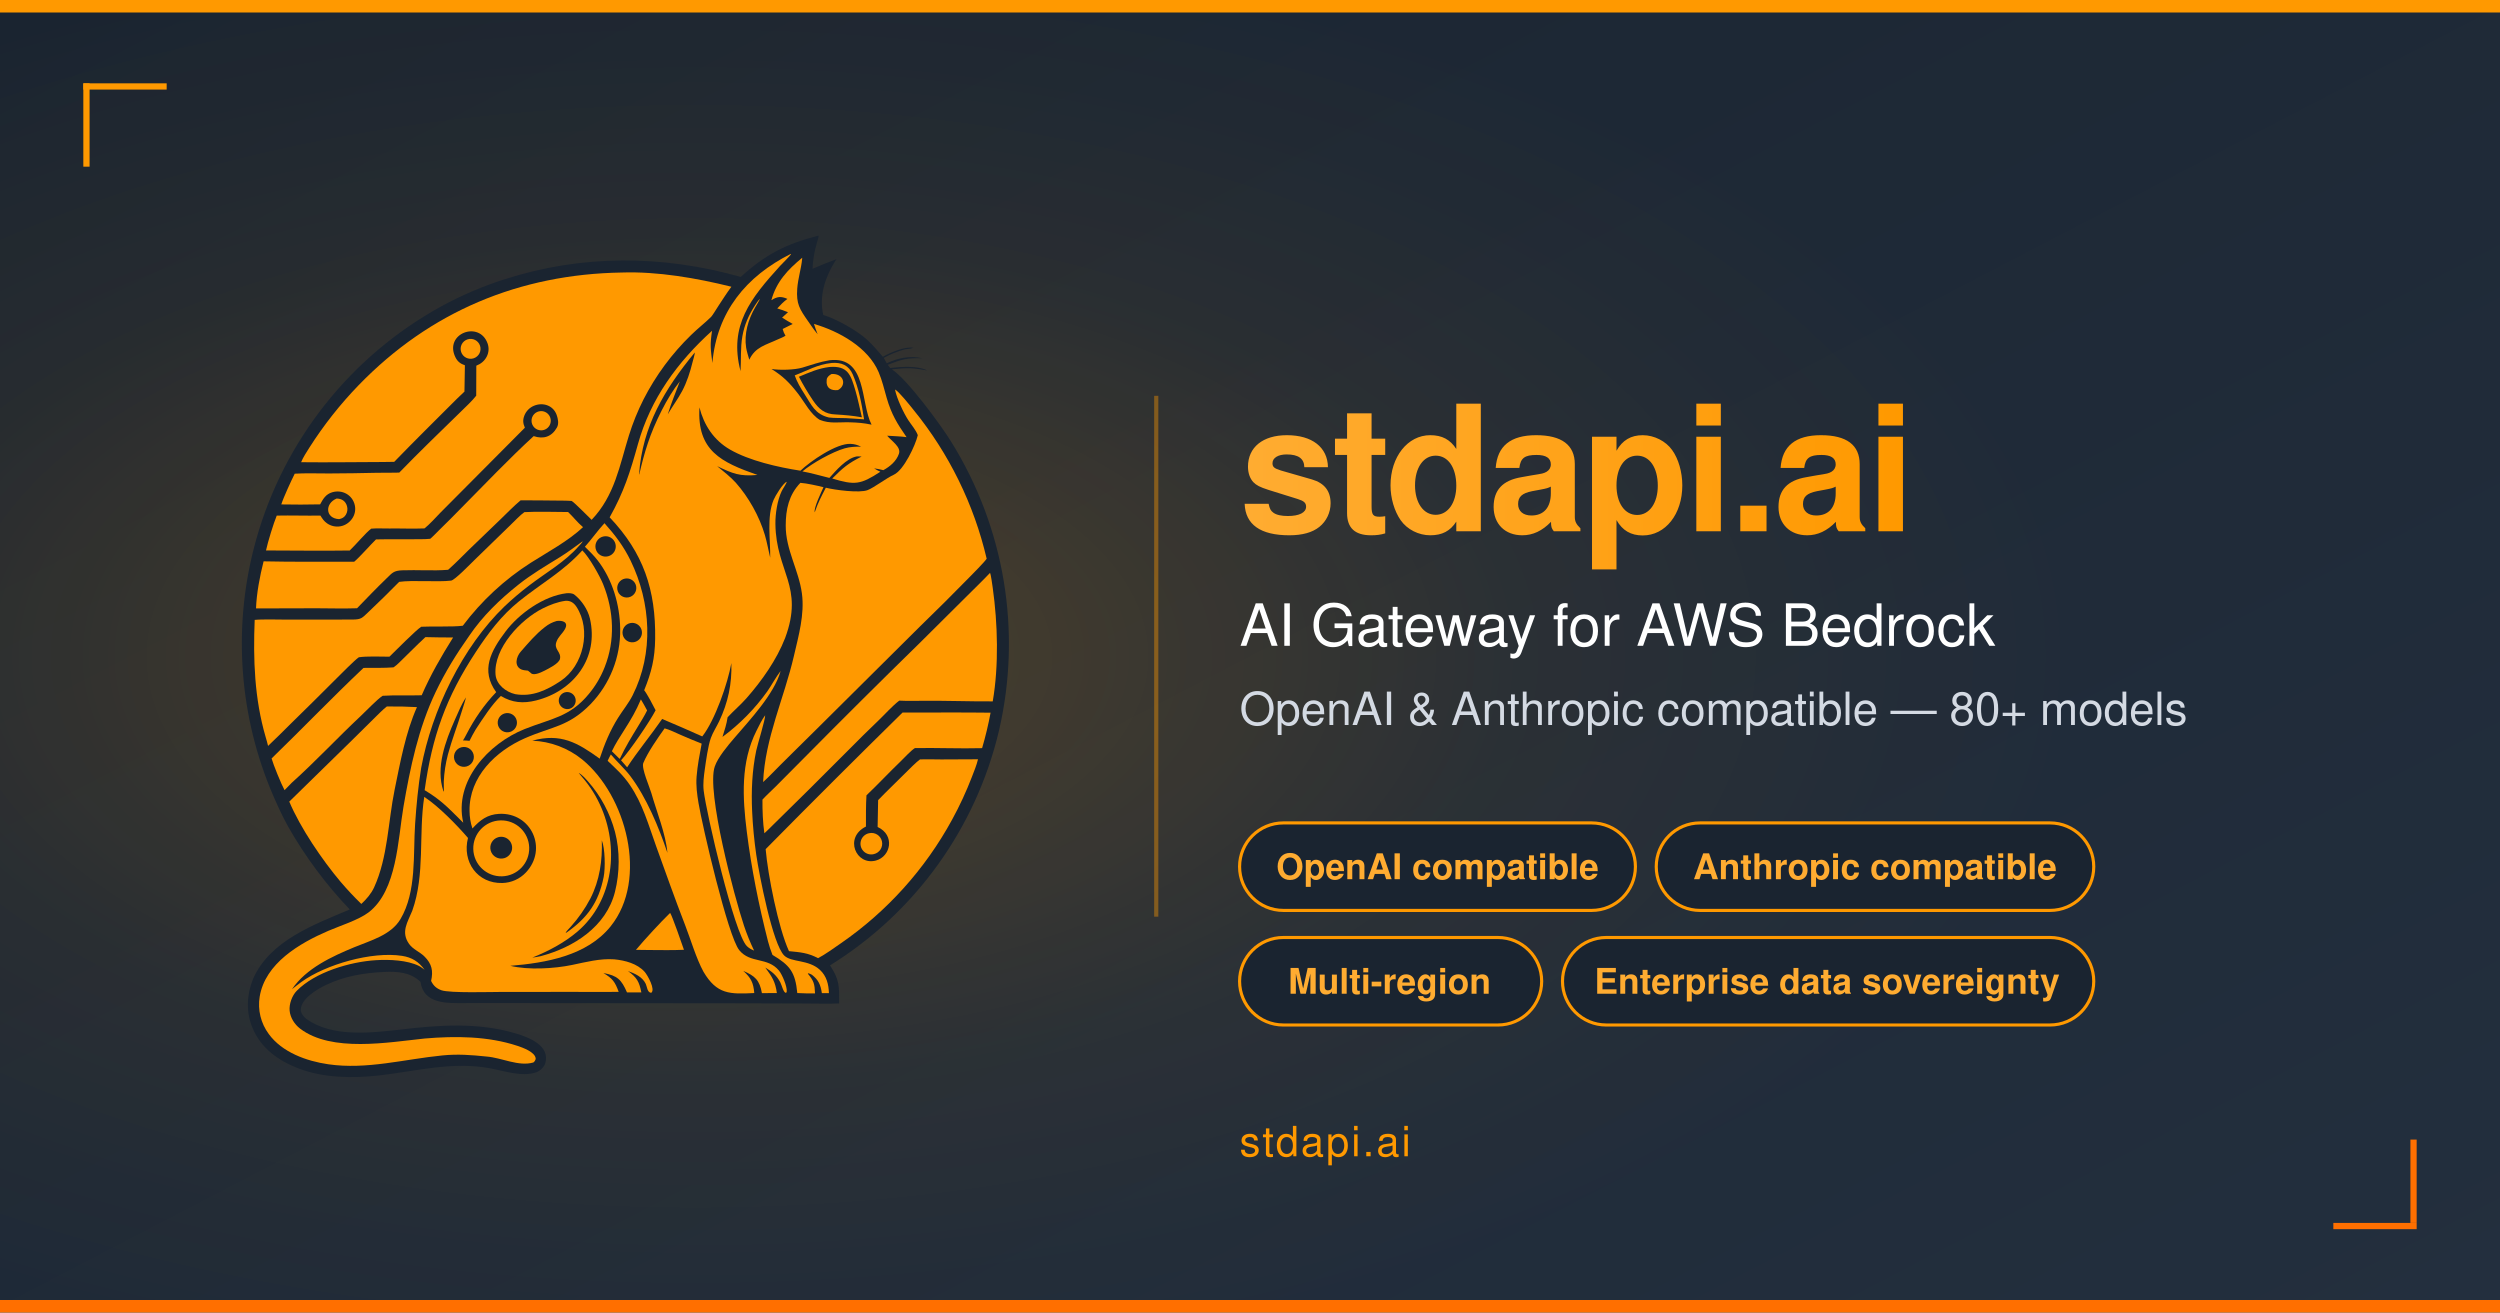
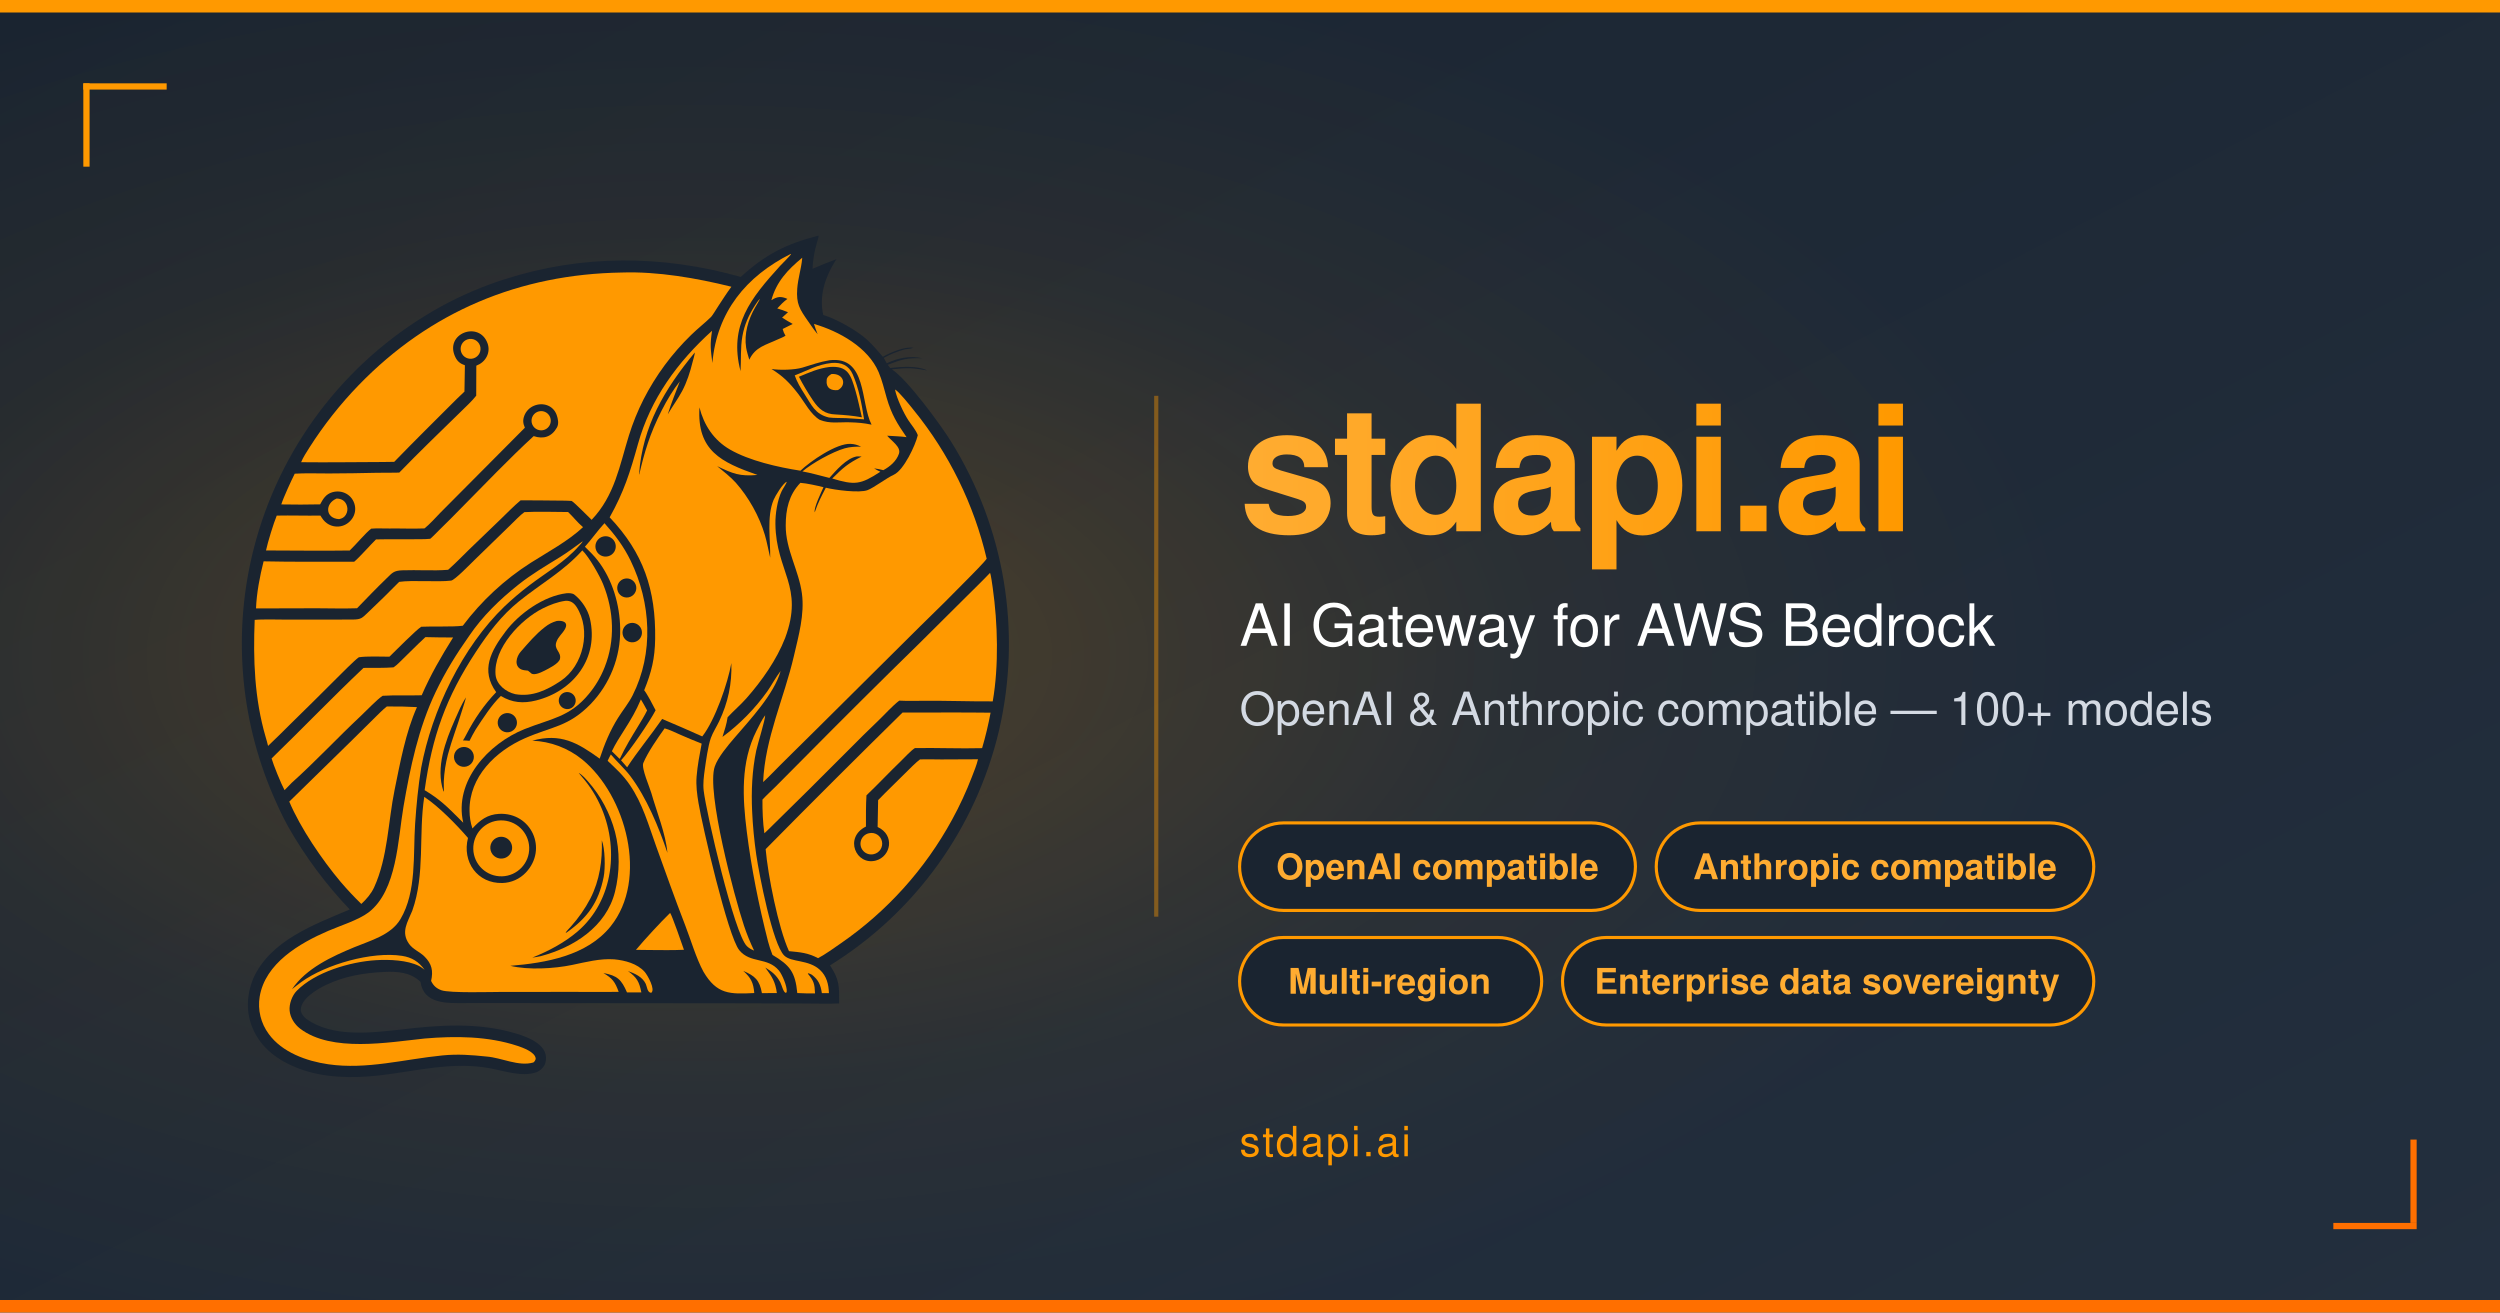
<svg xmlns="http://www.w3.org/2000/svg" width="1200" height="630" viewBox="0 0 1200 630" role="img" aria-label="stdapi.ai — AI Gateway for AWS Bedrock">
  <defs>
    <linearGradient id="bg" x1="0%" y1="0%" x2="100%" y2="100%">
      <stop offset="0%" stop-color="#1a2430" />
      <stop offset="100%" stop-color="#232f3e" />
    </linearGradient>
    <radialGradient id="glow" cx="28%" cy="50%" r="55%">
      <stop offset="0%" stop-color="#ff9900" stop-opacity="0.22" />
      <stop offset="60%" stop-color="#ff9900" stop-opacity="0.05" />
      <stop offset="100%" stop-color="#ff9900" stop-opacity="0" />
    </radialGradient>
    <linearGradient id="title" x1="0%" y1="0%" x2="100%" y2="0%">
      <stop offset="0%" stop-color="#ffac31" />
      <stop offset="100%" stop-color="#ff9900" />
    </linearGradient>
    <symbol id="logo" viewBox="128.44 50.44 1787.12 1953.12">
      <path fill="#1a2430" d="m1453.43 88.19.53.05c.89 1.79-2.44 11.96-3.26 14.62a236.74 236.74 0 0 0-10.12 59.26c18.46-8 34.64-14.4 53.43-21.55-1.1 1.6-2.16 3.23-3.18 4.88-22.2 35.98-36.03 77.57-26.23 119.76 29.76 9.01 76.71 35.53 98.79 56.2 11.43 10.7 23.92 25.11 34.24 37.1 15.99-9.34 49.7-23.55 67.78-20.02-6.63 3.01-13.44 2.02-20.05 3.81-14.69 4-32.48 11.16-45.69 18.68 1.89 4.02 4.39 8.1 6.63 11.96 26.04-12 51.61-17.4 79.7-11.06-34.84-.86-45.98 2.05-77.58 14.63 1.71 2.49 3.64 4.71 5.57 7.04 23.22-2.78 61.14-5.58 82.38 5.46-33.72-6.1-44.63-6.06-78.58-2.38 34.68 22.54 109.31 124.37 132.01 161.05a854.57 854.57 0 0 1 107.05 645.04 844.46 844.46 0 0 1-377.22 524.27c21.05 32.39 20.52 45.02 20.38 85-22.19 1.06-51.55.2-74.31.15l-138.64-.46-320.98-.34-235.59-.19-66.3.07c-38.18.07-91.56 3.03-98.64-47.36-23.01-21.91-51.44-23.45-81.93-22.18-44.44 2.16-88.15 9.54-128.82 28.9-18.93 9.02-56.72 30.7-56.5 56.19.07 6.92 6.74 15.52 12.18 19.5 57.65 42.11 145.05 31.29 210.43 24.05 86.6-10.29 173.21-16.61 258.14 8.88 28.4 8.52 77.07 27.1 64.75 66.99-2.5 8.1-11.55 16.39-19.47 19.37-32.07 11.31-71.93-3.13-104.91-9.06-84.8-15.23-162.76 6.67-246.43 16.19-58.84 6.69-123.97 5.84-180.1-15.77-44.18-17.01-83.17-44.5-102.04-89.68-15.14-35.44-13.47-74.34.84-109.77 37.46-86.03 137-121.77 215.92-155.25a946.45 946.45 0 0 1-137.19-184.31c-14.01-24.72-30.22-60.79-40.94-87.15a857.97 857.97 0 0 1-30.95-553.51 858.84 858.84 0 0 1 413.18-521.19 804.9 804.9 0 0 1 141.23-60.42c172.97-55.79 352.91-54.65 527.42-5.35 55.59-50.53 101.5-73.84 173.07-92.1z" />
      <path fill="#ff9900" d="M1014.66 170.47c80.16-2.73 167.19 12.46 244.84 31.7-10.41 14.05-19.54 28.47-29.09 42.96-3.04 4.62-13.26 21.47-16.12 24.28-14.27 14.04-30.04 26.03-44.63 40.4a546.9 546.9 0 0 0-106.34 143.97 521.96 521.96 0 0 0-32.51 80.23c-20.91 67.17-31.55 134.16-83.29 188.49-9.14-8.49-36.76-37.26-44.55-42.15-10.55-.9-28.42-.74-39.47-.9-24.86-.37-49.72-.52-74.58-.43-15.1 12.71-30.2 28.2-44.49 42.04l-69.23 66.65c-15.27 14.87-32.23 32.46-48.03 46.31-33.22 2.72-68.84-.13-102.33 1.14-19.35.74-22.28 5.64-35.62 18.54-22.3 21.53-43.75 43.92-65.32 66.17-28.45 1.05-61.77.11-90.53.02l-134.98.37c1.11-33.44 8.69-72.76 16.91-105.13 66.37 1.54 135.55.67 202.22.88 11.1-9.01 35.8-37.27 48.66-49.8 26-.65 52.7.06 78.76-.38 14.3-.23 27.99.37 42.3-1 5.73-4.7 15.14-14.68 20.7-20.14a2375.99 2375.99 0 0 0 47.55-47.58c51.7-52.15 108.98-112.33 162.67-161.49 21.65 7.43 40.31 1.72 52.03-19.42 4.56-8.22 2.27-19.36-.7-27.79-7.48-21.24-30.51-28.91-50.62-20.58a39.26 39.26 0 0 0-21.56 22.05c-3.83 10.04-2.94 17.52 1.2 27L609.78 706.7c-9.45 9.9-24.87 26.76-35.32 34.95-25.43 1.09-53.43-.18-79.07.2-13.5.2-26.04-.82-39.75.33-11.37 8-35.62 37.17-48.12 48.78-61.25 1-125.43-.06-186.85-.11 3.92-18.6 16.88-60.7 23.97-77.8 32-.7 64.98.53 97.53-.04 4.35 7.15 7.87 12.48 14.84 17.38a39.87 39.87 0 0 0 30.27 6.45c10.51-1.95 19.77-8.42 25.76-17.2a37.73 37.73 0 0 0 5.92-29.41c-4.99-23.3-28.12-35.94-50.62-29.22-14.2 4.23-20.36 14.87-26.85 26.96a2071 2071 0 0 1-86.7.11c4.54-14.78 22.57-53.86 30.01-68.58 21.58-1.48 54.1-.46 76.45-.5 36.12-.15 72.23-.67 108.34-1.54 16.2-.25 32.34.2 48.51-.38 44.64-46.07 91.49-91.15 137.4-135.98 10.24-10 25.9-24.66 34.4-35.7.2-22.32.26-44.65.22-66.98 10.4-4.11 18.6-10.74 23.6-20.96a36.96 36.96 0 0 0 1.74-28.17c-18.28-52.8-98.27-22.51-71.88 30.56 4.67 9.4 11.23 14.38 21.05 17.66-.2 19.6-.52 39.19-.99 58.78a560.82 560.82 0 0 0-16.55 15.75c-46.98 46.96-94.03 93.3-140.24 141.03-8.6.3-17.43.34-26.04.36-60.49.12-121.31 1.2-181.76.43 4.34-10.8 12.24-22.7 18.5-32.66A881.35 881.35 0 0 1 427.38 422c159.42-164.61 359.25-247.78 587.29-251.53z" />
      <path fill="#ff9900" d="m1391.86 128.96.67.61c-.84 2.6-20.77 22.18-24.55 26.35-64.77 71.58-114.94 132.4-88.08 234.7 1.57-26.35-.47-51.67 4.13-77.97 4.49-25.7 14.25-47.41 28.32-69.18 2.33-3.62 7.58-11.86 10.98-14.25-1.47 3.84-8.49 15.06-11.12 19.69-15.29 26.86-24.65 58.27-19.82 89.3 1.24 7.94 4.7 18.9 7.04 26.93 13.51-28.66 36.43-32.62 63.21-45.2 5.89-2.78 12.14-4.8 17.6-8.4-3.34-5.9-4.57-8.5-6.32-15.05a638.63 638.63 0 0 0 22.47-11.21c-8.01-4.6-16.02-9.08-23.74-14.16 4.05-3.93 8.93-8.14 13.16-11.98-8.69-3.75-14.82-5.7-23.93-8.51 7.41-8.06 13.81-14.85 22.68-21.29-14.38-6.42-23.02-5.25-35.87 2.91 11.26-41.31 36.49-68.07 68.9-94.77l-.07.97-.15 1.6c-1.79 21-9.29 43.59-10.94 66.53-2.42 33.83 5.27 45.45 24.44 72.9 6.79 9.71 13.44 19.6 21.09 28.67a329.29 329.29 0 0 1-8.18-22.93c55.9 16.25 120.74 52.15 144.45 107.75 7.84 18.39 12.39 38.42 18 57.71 10.6 36.41 23.19 56.86 44.26 87.28-10.78-1.7-32.01-2.52-43.26-3.22 9.38 11.65 31.59 24.97 26.24 40.29-5.83 16.7-19.76 28.3-34.79 36.6-8.1-2.05-12.48-3-20.73-4 4.65 3.06 9.07 5.09 14.04 7.53-44.37 29.03-57.08 30.28-107.47 15.12 24.17-24.1 35.13-33.65 65.68-49.05-1.8-.11-9.32-.55-10.77-.3-23.05 4-46.91 32.03-61.23 48-19.15-4.62-41.39-11.24-60.2-14.5 21.88-18.52 67.1-43.74 94.48-51.55 11.49-3.27 24.75-3.98 36.59-3.7-8.65-3.88-13.65-5.71-23.51-6.24-31.35-1.68-89.89 38.77-111.94 59.9-49.44-7.69-114.08-22.14-157.66-47.46-35.74-20.76-57.77-54.16-67.75-93.87-5.85 96.78 48.6 122.43 129.52 150.8-39.8 3.42-54.32-2.55-89.98-19.6 12.65 10.35 30.86 24.8 41.61 36.95 28.79 32.52 52.65 75.27 64.92 116.87 4.95 16.8 7.76 33.93 11.82 50.53.77-39.23-8.18-91.57 7.63-129.2 3.65-8.7 20.75-37.11 29.3-40.34-.79 4.57-8.65 15.42-11.22 20.8-9.91 20.7-14.36 50.92-14.07 73.56 1.39 107.42 64.68 138.72 21.72 254.37-18.98 48.74-51.93 95.44-86.46 134.63-12.84 14.58-28.71 28.03-41.97 42.33-2.09 14.79-6.96 29.55-11.41 43.81a456 456 0 0 0 100.06-101.69c9.18-12.99 19.67-32.72 28.79-44.16l.89-1.1c-14.53 51.76-68.59 108.78-103.76 149.95-14.15 16.57-35.93 42.17-43.16 62.91-19.34 55.44 44.03 291.94 65.1 355.29a465.74 465.74 0 0 0 22.66 55.79c-6.25-2.51-11.19-5.18-16.08-9.88-28-26.96-90.71-297.28-96.49-347.18-1.81-15.61.3-31.88 2.48-47.39 2.64-18.76 7.3-52.98 13.57-70.2 4.63-12.74 12.63-24.83 18.47-37.13 19.91-41.91 28.74-83.54 27.26-130.02-7.84 44.91-36.59 127.89-64.95 163.75-30.57-13.98-58.88-25.8-89.53-38.97-24.77 35.87-54.12 71.15-78.18 107.9a649.53 649.53 0 0 1-13.6-15.62c19.98-21.75 64.22-86.38 77.17-111.7-4.62-9.4-19.7-37.91-25.52-44.7 16.39-40.14 23.87-71 24.51-114.44 1.63-109.48-26.19-192.21-101.56-271.49 31.97-56.98 45.67-100.82 63.24-163.82 28.14-100.94 88.13-182.9 165.29-252.64-4.74 32-3.21 40.54.74 71.97 9.86-113.83 75.17-193.5 174.84-243.49z" />
      <path fill="#1a2430" d="M1478.44 366.3c84.37-10.11 68.45 94.13 93.92 143.74-18-3.7-30.04-4.68-48.41-5.23-24.63-.74-44.11 3.71-67.31-5.5-20.69-12.67-33.21-38.76-48.01-57.91-19.13-24.75-33.48-39.16-59.59-55.61 18.45 3.03 51.31 2.12 68.82-3.04 21.18-6.23 38.34-12.84 60.58-16.45z" />
      <path fill="#ff9900" d="M1483.28 372.35c21.6-1.78 38.26 5.08 47.16 25.66 13.69 31.67 20.06 66.22 25.17 100.16-13.29-.65-26.71-2.15-40.12-2.65-12.51-.47-26.05.01-38.35-1.45-31.09-7.37-38.52-27.57-54.72-52.72-8.17-12.69-16.78-26.98-21.58-41.28 29-10.95 49.87-24.16 82.44-27.72z" />
      <path fill="#1a2430" d="M1478.14 381.36c41.75-3.4 47.93 17.71 58.37 53.27 5.67 19.33 9.49 39.41 14.24 59-22.08-3.83-36.08-4.94-58.5-6.35-24.55-.62-37.7-12.2-50.7-31.4a555.63 555.63 0 0 1-31.36-52.74c23.7-9.72 42.32-18.51 67.95-21.78z" />
      <path fill="#ff9900" d="M1482.94 397.06c27.2-2.13 34.88 24.96 14.45 35.78-15.44 1.73-27.39-4.2-25.14-23.33.67-5.72 5.7-9.79 10.69-12.45z" />
      <path fill="#1a2430" d="M1177.84 348.9c-.01 4.93-3.84 16.59-5.19 22.11-5.25 21.5-12.76 44.74-23.16 64.17-9.49 17.7-22.01 34.5-32.04 51.86 8.39-26.96 17.12-47.47 26.98-73.56-28.32 34.76-57.29 94.73-71.31 137.58-7.84 23.52-13.65 45.35-19.08 69.45l-.58 1.87.42-1.12-.49-.66c7.73-107.49 57.07-190 124.45-271.7z" />
      <path fill="#ff9900" d="M976.17 730c23.64 26.26 42.93 51.71 58.49 83.86 45.4 93.84 51.95 206 4.31 300.48-8.64 17.14-21.88 33.33-32.1 49.54-18.36 29.12-30.62 59.26-41.4 91.69-49.77-35.96-87.16-57.47-150.46-40.09a189.03 189.03 0 0 1 111.57 42.04c97.59 79.66 148.6 266.64 63.14 372.65-52.74 65.41-144.15 81.36-223.73 87.83 39.92 9.74 97.74 6.41 138-1.96 30.7-6.38 62.13-14.75 93.92-12.51 23.75 2.17 51.71 9.5 68.03 28.03 6.58 7.48 24.73 39.97 14.48 46.74-8.95-.86-9.21-14-12.09-19.97-7.67-15.97-24.23-23.01-39.78-28.69 20.06 14.5 25.14 23.7 29.96 47.72-10.44.2-21.61-.04-32.11-.1-12.41-28.64-21.41-37.33-52.6-43.16 20.7 12.42 25.83 19.51 34.12 42.05-31.42.55-64.57 0-96.17.05l-163.23.06c-24.2.02-117.87 2.92-136.31-3.72-11-3.96-18.05-10.27-23-20.81 4.98-22.43 1.81-38.14-15.12-54.8-10.62-10.47-25.37-15.5-34.13-27.92-18.84-26.73-3.1-48.33 7.22-74.04 28.96-81.14 13.74-169.86 26.73-254.09 32.07 21.16 72.35 62.26 97.64 91.71-13.6 53.15 20.92 102.08 76.8 100.55a74.72 74.72 0 0 0 52.35-23.37c49.74-52.6 12.17-134.66-59.75-130.97-26.12 1.34-42.45 13.87-59.5 32.61-4.48-12.81-6.3-26-6.48-39.42-1.02-75.93 58.31-133.28 123.57-161.93 60.91-26.75 96.88-25.18 146.7-76.25a236.5 236.5 0 0 0 66.03-167.71c-.7-54-17.11-110.46-50.46-153.24-8.51-10.92-18.42-20.64-28.32-30.28 14.99-16.55 28.58-36.35 43.68-52.57z" />
      <path fill="#1a2430" d="M918.65 1287.53c6.39 2.68 16.33 13.79 21.04 19.16a278.77 278.77 0 0 1 60.03 112.56c11.16 42.11 10.6 91.33-.1 133.65-19.64 77.75-91.82 123.96-165.86 143.58a191.24 191.24 0 0 1-18.64 3.17c35.52-14.18 71.2-32.92 100.4-57.77 82.04-69.83 94.35-190 50.33-284.28-12.83-27.47-27.21-47.35-47.2-70.07z" />
      <path fill="#1a2430" d="M970.21 1437.79c7.43 18.2 8.06 62.39 4.15 81.99-11.33 56.77-36.19 90.89-81.96 123.41l-2.78 1.34c-.03-2.22 8.76-11.04 11.01-13.56a304.68 304.68 0 0 0 44.24-63.5c20.64-40.37 26.91-84.85 25.34-129.68zm2.84-678a22.74 22.74 0 1 1 11.21 44.08 22.74 22.74 0 0 1-11.21-44.08zm60.24 193.28a21.7 21.7 0 1 1 8.14 42.6 21.7 21.7 0 0 1-8.14-42.6zm-11.3-99.4a21.3 21.3 0 1 1 7.89 41.88 21.3 21.3 0 0 1-7.89-41.87z" />
      <path fill="#ff9900" d="M1624.68 431.55c9.23 4.9 34.11 36.53 41.64 45.87a823.43 823.43 0 0 1 162.99 331.89c-5.69 8.45-30.47 33.05-38.73 41.57-36.42 37.25-73.35 74-110.77 110.25l-228.97 227.41c-36.13 36.02-73.02 71.64-108.63 108.07-3.75 3.7-8.01 7.55-11.89 11.18 4.11-97.69 46.93-187.37 68.73-281.51 10.47-45.23 24.06-92.74 17.86-139.3-6.95-52.17-36.57-98.32-36.14-151.95 0-35.63 6.89-68.27 32.73-95.11 14.09 1.02 37.8 6.26 51.58 9.77-4.27 9.5-22.4 46.84-19.56 55.97 7.53-22.1 14.17-34.19 24.71-54.86 19.6 4.97 75.47 12.49 93.46 5.3 14.83-5.93 41.53-26.55 58.49-34.38 22.07-10.18 48.1-65.43 53.39-88.22-4.09-11.3-14.13-22.63-20.85-32.88-11.03-16.82-26.25-49.33-30.04-69.07zm16.83 721.13c65.16.13 131.46-.59 196.51.3a799.13 799.13 0 0 1-18.93 79.16c-49.48 1.35-100.38-1.03-149.96-.17-8.75 5.26-23.92 22.03-32.06 29.84-25.72 24.68-50.28 51.11-76.09 75.62-1.44 23.73-1.1 46.03-1.15 69.7-49.77 24.62-21.87 87.91 22.27 75.86 33.18-9.06 43.23-56.63 3.78-74.88.24-19.98.61-39.96 1.13-59.94 19.1-19.9 40.21-39.76 59.7-59.4 7.28-7.34 26.62-26.66 33.7-31.47 14.5-.62 32.68.01 47.61.05 27.31.05 54.62-.08 81.93-.39-2.81 12.28-9 27.59-13.64 39.44a786.82 786.82 0 0 1-44.41 95.75 800.8 800.8 0 0 1-247.92 275.5c-14.75 10.17-35.57 25.29-51.01 33.27-23.13-12.14-39.47-13.12-64.96-15.66-23.96-52.43-47.24-170.77-52.05-227.7a28060.6 28060.6 0 0 1 305.55-304.88zM926.77 790.71c15.17 14.65 39.08 57.31 46.51 75.71 24.07 59.62 27.1 125.24 3.3 185a216.57 216.57 0 0 1-35.61 60.15c-42.64 51.51-84.05 54.45-143.12 78.02-80.35 32.06-158.3 116.26-136.89 208.99l-6.63-6.57c-28.48-28.49-45.02-45.33-79.56-66.07 16.7-119.82 47.5-207.25 114.99-309.61 27.4-41.58 56.12-79.93 95.36-111.7 48.9-39.61 98.3-66.09 141.65-113.92z" />
      <path fill="#1a2430" d="M891.51 886.34c5.58-.4 12.8-.34 17.34 3 16.2 12.66 30.23 33.51 34.86 53.55 20.27 87.78-35.87 161.54-120.11 182.78-28.52 7.18-53.46 5.28-78.69-10.04-20.54 19.49-40.7 51.15-56.25 74.86-5.04 8.15-9.32 16.78-13.71 25.3-4.2-.66-10.17-.71-14.55-.88 2.64-3.95 5.54-9.56 7.77-13.86 17.9-34.52 39.33-65.63 66.3-93.9-35.36-48.82-11.86-92.02 21.1-135.61 30.27-40.03 84.95-78.99 135.94-85.2z" />
      <path fill="#ff9900" d="M888.57 903.32c11.03-1.1 19.19 4.21 25.13 13.32 33.7 51.7 15.67 131.58-35.3 165.53-30.92 20.6-63.7 36.04-101.3 29.46-21.13-4.81-42.22-21.48-44.06-43.58-4.9-58.96 56.51-123.55 105.54-147.91 16.5-8.2 32.5-14.25 49.99-16.82z" />
      <path fill="#1a2430" d="M869.65 948.24c12.9-1.71 27.3 2.47 18.04 18.64-5.94 10.37-14.32 15.86-18.76 27.97-6.44 17.53 11.69 22.09 7.8 38.66-3.39 10.35-24.4 20.46-33.45 25.22-8.47 4.08-20.51 10.41-29.2 7.5l-8.7-7.07c-4.24-.45-10.91-.93-14.7-2.68-16.72-7.54-11.38-28.34-1.6-39.49 16.73-19.1 33.4-39.02 53.56-54.68 9.13-7.1 16-10.83 27.01-14.07zm-202.77 170.62c-.35 4.21-7.44 25.31-8.97 30.37-9.48 31.54-22.79 65.31-31.16 97.06a291.65 291.65 0 0 0-9.28 60.68c-.26 5.66.55 19.72.31 22.29l-1.26-1.55c-17.44-52.37 4.67-111.1 25.82-159.09 7.44-16.87 14.65-34.16 24.54-49.76zm-10.02 111.34a22.17 22.17 0 1 1 11.17 42.92 22.17 22.17 0 0 1-11.17-42.92zm96.8-75.64a21.5 21.5 0 1 1 11.37 41.48 21.5 21.5 0 0 1-11.38-41.48zm133.63-46.84a19.1 19.1 0 1 1 11.18 36.56 19.12 19.12 0 0 1-11.18-36.56z" />
      <path fill="#ff9900" d="M797.4 705.32c26.81-1.68 69.48-.33 97.61-.24 11.8 11.16 20.14 22.64 33.3 33.8-34.05 31.61-77.22 54.49-116.5 79.37a579.77 579.77 0 0 0-151.86 140.64c-22.7 2.96-67.35.87-92.78 2.26-11.12 6.76-58.64 54.88-71.01 66.83-17.97-.19-51.58-1.33-68.28 1.3-9.58 6.55-40.94 38.47-50.32 47.74-33.8 33.88-67.82 67.55-102.06 101a2610 2610 0 0 1-50.22 49.16c-1.5-6.61-3.52-13.37-5.41-19.89-24.98-85.79-28.04-172.99-24.46-261.43 15.95-1.77 56.38-.63 73.62-.6l144.55-.17c20.01-.2 21.37-3.26 35.51-16.63a2659.73 2659.73 0 0 0 68.82-67.5c30.23-4.33 85.56.88 115.95-2.8 8.1-.97 43.1-37.22 52.06-45.9l81.3-79.03c8.3-8.04 21.13-21.55 30.17-27.91zm130.23 64.89c-.47 2.5-6.35 8.22-8.48 10.66-32 36.56-74.13 59.76-111.48 88.48a659.3 659.3 0 0 0-54.31 46.1c-94.3 90.59-162.67 232.71-186.32 360.73-6.68 41.66-10.63 82.41-13.51 124.64-4.7 68.84 3.72 151.38-32.73 212.96-21.14 35.73-66.97 47.77-102.7 62.57-50.41 20.88-107.99 47.31-139.47 93.95a495.5 495.5 0 0 1 20.87-16.17c54.57-39.35 157.52-68.76 224.77-58.38 22.17 3.42 37.43 13.11 50.46 31.12-3.87-2.77-8.24-6.42-12.5-8.55-26.33-13.1-66.33-14.72-95.93-12.92-57.87 3.52-135.97 26.53-177.08 68.43-10.59 10.78-17.28 29.92-15.8 44.61 1.55 15.47 11.06 30.36 23.34 39.73 70.4 53.72 197.03 30.52 278.17 22.1 68.36-5.86 141.16-5.43 206.98 16.38 11 3.64 39.88 13.73 40.76 28.56.14 2.23-3.2 7.96-5.43 8.6-32.81 9.5-70.42-10.71-104.06-13.29-35.61-3.71-64.52-5.84-98.43-2.53-85 8.3-169 32.23-255 19.78-48.5-7.02-103.14-26.57-132.95-67.61-17.7-23.88-25-53.9-20.24-83.25 12.23-74.46 88.9-119.29 152.84-146.86 26.15-11.28 68.11-24.41 90.23-41.32 63.76-48.76 65.41-163.1 77.87-235.78 15-87.47 33.35-175.31 71.74-255.92 21.32-44.79 46.55-85.32 75.05-125.71 30.19-44.41 67.92-80.77 109.77-114.1 29.17-23.24 60.24-41.37 91.87-60.95 17.52-10.85 35-23.86 51.7-36.06zm182.79 417.72c9.18 2.14 26.05 10.29 35.67 14.53a1176.73 1176.73 0 0 0 47.04 19.57c-4.64 24.35-9.33 48.81-11.32 73.55-1.62 20.18 1.01 39.31 4.29 59.16 8.31 50.15 65.71 297.55 90.99 328.4 24.84 30.31 63.03 14.58 88.58 45.52 7.3 8.84 18.72 36.17 17.29 47.07-.25 1.91.02 1.13-1.84 2.5-5.5-.05-9.15-17.29-12.52-23.48-8.72-16.03-18.18-23.48-33.48-32.92 15.11 20.55 22.48 31.59 25.87 56.98-11.01.19-22.36.1-33.39.14-5.16-29.01-15.45-38.37-41.61-49.65 17.22 15.65 22.64 26.29 24.54 49.47-54.31 2.73-83.51 3.33-113.44-47.65-16.24-29.84-28.44-71.96-40.99-104.25-22.71-58.45-43.57-117.63-64.86-176.58-17.14-47.45-29.46-93.41-58.41-135.95-14.98-22.01-30.48-35.78-49.57-53.94 2.1-4.85 4.67-9.56 7.12-14.25 13.14 15.75 31.25 32.16 43.15 47.85 36.09 47.53 64.4 115.42 83.12 171.79-3.45-41.87-24.5-93.03-35.89-133.51-3.45-12.28-22.65-55.72-17.92-66.96 10.39-24.71 31.83-55.13 47.58-77.39zm726.39-347.02c1.97 3.42 5.24 27.8 5.98 33.08 11.26 79.9 13.85 173.95.05 253.74-52.68.34-105.72-1.87-158.44-1.26-16.8.2-33.41.47-50.22-.41-15.38 11.75-32.41 30.97-46.66 44.56a3182.81 3182.81 0 0 0-66.97 66.02 17567.71 17567.71 0 0 1-179.76 178.28l-7.72 7.23c-3.42-24.1-4.42-50.8-4.26-75.13 7.71-8.53 20.66-20.33 29.18-28.85l65.42-65.84a21476.7 21476.7 0 0 1 256.04-254.53l103.68-103.05c17.77-17.8 36.43-35.68 53.68-53.84z" />
      <path fill="#ff9900" d="M490.37 1139.12c22.42-.33 44.85.14 67.23 1.43-25.33 56.92-37.24 123.1-49.79 184.25-14.68 71.56-15.06 151.03-45.89 218.26-6.29 13.72-17.45 26.78-28.5 36.81a733.12 733.12 0 0 1-46.22-49.32c-41-48.71-89.66-120.03-114.6-179.08l140.02-136.98 47.46-46.92c8.38-8.25 21.4-21.63 30.3-28.45z" />
      <path fill="#ff9900" d="M576.48 984.29c20.33.73 41.41.64 61.81.82-26.34 42.12-50.26 83.31-70.1 128.99-28.25.89-59.96-.57-87 1.15l-.86.53c-10.65 6.56-37.53 34.61-48.44 44.82-51.52 48.26-101.24 101.8-153.68 148.76l-16.13 16.55c-7.05-12.56-25.28-57.4-28.94-70.77 68.94-66.81 135.82-136.59 205.17-202.13 20.82-.13 46.5.39 66.82-1.2 4.31-2.7 8.1-6.08 11.77-9.6 19.97-19.2 39.24-39.11 59.58-57.92zm758.36 174.5c1.09 6.65-17.13 65.59-19.87 78.67-9.37 44.76-11.29 90.54-9.17 136.12a993.48 993.48 0 0 0 9.18 96.51c6.28 42.86 36.63 200.5 62.66 225.2 16.35 15.53 54.15 8.31 79.5 31.8 14.97 13.87 19.44 32.28 20.04 51.96l-15.77-.12c-2.73-18.5-7.49-29.61-22.42-41.06-3.63-1.94-3.91-2.12-7.83-3.24l-1.06.9c13.49 16.42 15.15 22.48 16.06 44.11-13.06.35-26.49-.38-39.57-.86-4.49-46.42-16.17-61.9-55.42-85.14a248.93 248.93 0 0 1-9.91-30.15c-20.6-80.46-37.13-162.75-47.42-245.11-9.5-76.01-13.96-154.43 21.62-224.99 5.86-11.61 11.67-24.19 19.38-34.6zM744.17 1393.4a62.44 62.44 0 1 1 3.2 124.84 62.44 62.44 0 0 1-3.2-124.84z" />
      <path fill="#1a2430" d="M738.8 1430.97a24.35 24.35 0 1 1 13.43 46.81 24.35 24.35 0 0 1-13.43-46.81z" />
      <path fill="#ff9900" d="M1122.74 1599.88c4 4.84 27.62 72.79 30.85 82.34-24.79 1.16-51.92.65-76.84.5a957.9 957.9 0 0 1-30.32-.39c20.25-23.95 53.74-60.52 76.31-82.45zm-65.27-476.59c4.95 7.93 9.4 16.44 13.87 24.68-4.67 9.97-14.31 25.68-20.1 35.2-15.16 24.89-28.08 45.62-40.51 72.23l-1.36.11a1188.83 1188.83 0 0 1-16.67-16.49c7.4-15.82 18.25-32.62 27.66-47.4 14.93-23.45 26.35-42.68 37.11-68.33zm509.42 298.72a23.9 23.9 0 0 1 10.61 46.63 23.92 23.92 0 1 1-10.61-46.63zM670.32 319.73a22.21 22.21 0 1 1 14.02 42.15 22.21 22.21 0 0 1-14.02-42.15zM378.38 674.96c11.35.24 19.82 5.57 23.07 16.88a24.11 24.11 0 0 1-2.64 19.45c-3.9 6.18-8.27 8.1-15.02 9.68-31.34-1.7-31.83-35.3-5.41-46.01zm455.54-195.14a21.48 21.48 0 1 1 .78 42.94 21.48 21.48 0 0 1-.78-42.94z" />
    </symbol>
  </defs>
  <rect width="1200" height="630" fill="url(#bg)" />
  <rect width="1200" height="630" fill="url(#glow)" />
  <rect x="0" y="0" width="1200" height="6" fill="#ff9900" />
  <rect x="0" y="624" width="1200" height="6" fill="#ff6f00" />
  <rect x="40" y="40" width="40" height="3" fill="#ff9900" />
  <rect x="40" y="40" width="3" height="40" fill="#ff9900" />
  <rect x="1120" y="587" width="40" height="3" fill="#ff6f00" />
  <rect x="1157" y="547" width="3" height="40" fill="#ff6f00" />
  <use href="#logo" x="90" y="105" width="420" height="420" />
  <line x1="555" y1="190" x2="555" y2="440" stroke="#ff9900" stroke-opacity="0.4" stroke-width="2" />
  <text x="595" y="255" font-family="Helvetica, Arial, sans-serif" font-size="84" font-weight="800" fill="url(#title)" letter-spacing="-2">stdapi.ai</text>
  <text x="595" y="310" font-family="Helvetica, Arial, sans-serif" font-size="28" font-weight="500" fill="#ffffff">AI Gateway for AWS Bedrock</text>
-   <text x="595" y="348" font-family="Helvetica, Arial, sans-serif" font-size="22" font-weight="400" fill="#d4dae3">OpenAI &amp; Anthropic compatible — 80+ models</text>
+   <text x="595" y="348" font-family="Helvetica, Arial, sans-serif" font-size="22" font-weight="400" fill="#d4dae3">OpenAI &amp; Anthropic compatible — 100+ models</text>
  <g font-family="Helvetica, Arial, sans-serif" font-size="17" font-weight="600" fill="#ffac31">
    <g transform="translate(595, 395)">
      <rect width="190" height="42" rx="21" fill="#1a2430" stroke="#ff9900" stroke-width="1.5" />
      <text x="95" y="27" text-anchor="middle">OpenAI compatible</text>
    </g>
    <g transform="translate(795, 395)">
      <rect width="210" height="42" rx="21" fill="#1a2430" stroke="#ff9900" stroke-width="1.5" />
      <text x="105" y="27" text-anchor="middle">Anthropic compatible</text>
    </g>
    <g transform="translate(595, 450)">
      <rect width="145" height="42" rx="21" fill="#1a2430" stroke="#ff9900" stroke-width="1.5" />
      <text x="72" y="27" text-anchor="middle">Multi-region</text>
    </g>
    <g transform="translate(750, 450)">
      <rect width="255" height="42" rx="21" fill="#1a2430" stroke="#ff9900" stroke-width="1.5" />
      <text x="127" y="27" text-anchor="middle">Enterprise data sovereignty</text>
    </g>
  </g>
  <text x="595" y="555" font-family="Helvetica, Arial, sans-serif" font-size="20" font-weight="500" fill="#ff9900" letter-spacing="1">stdapi.ai</text>
</svg>
